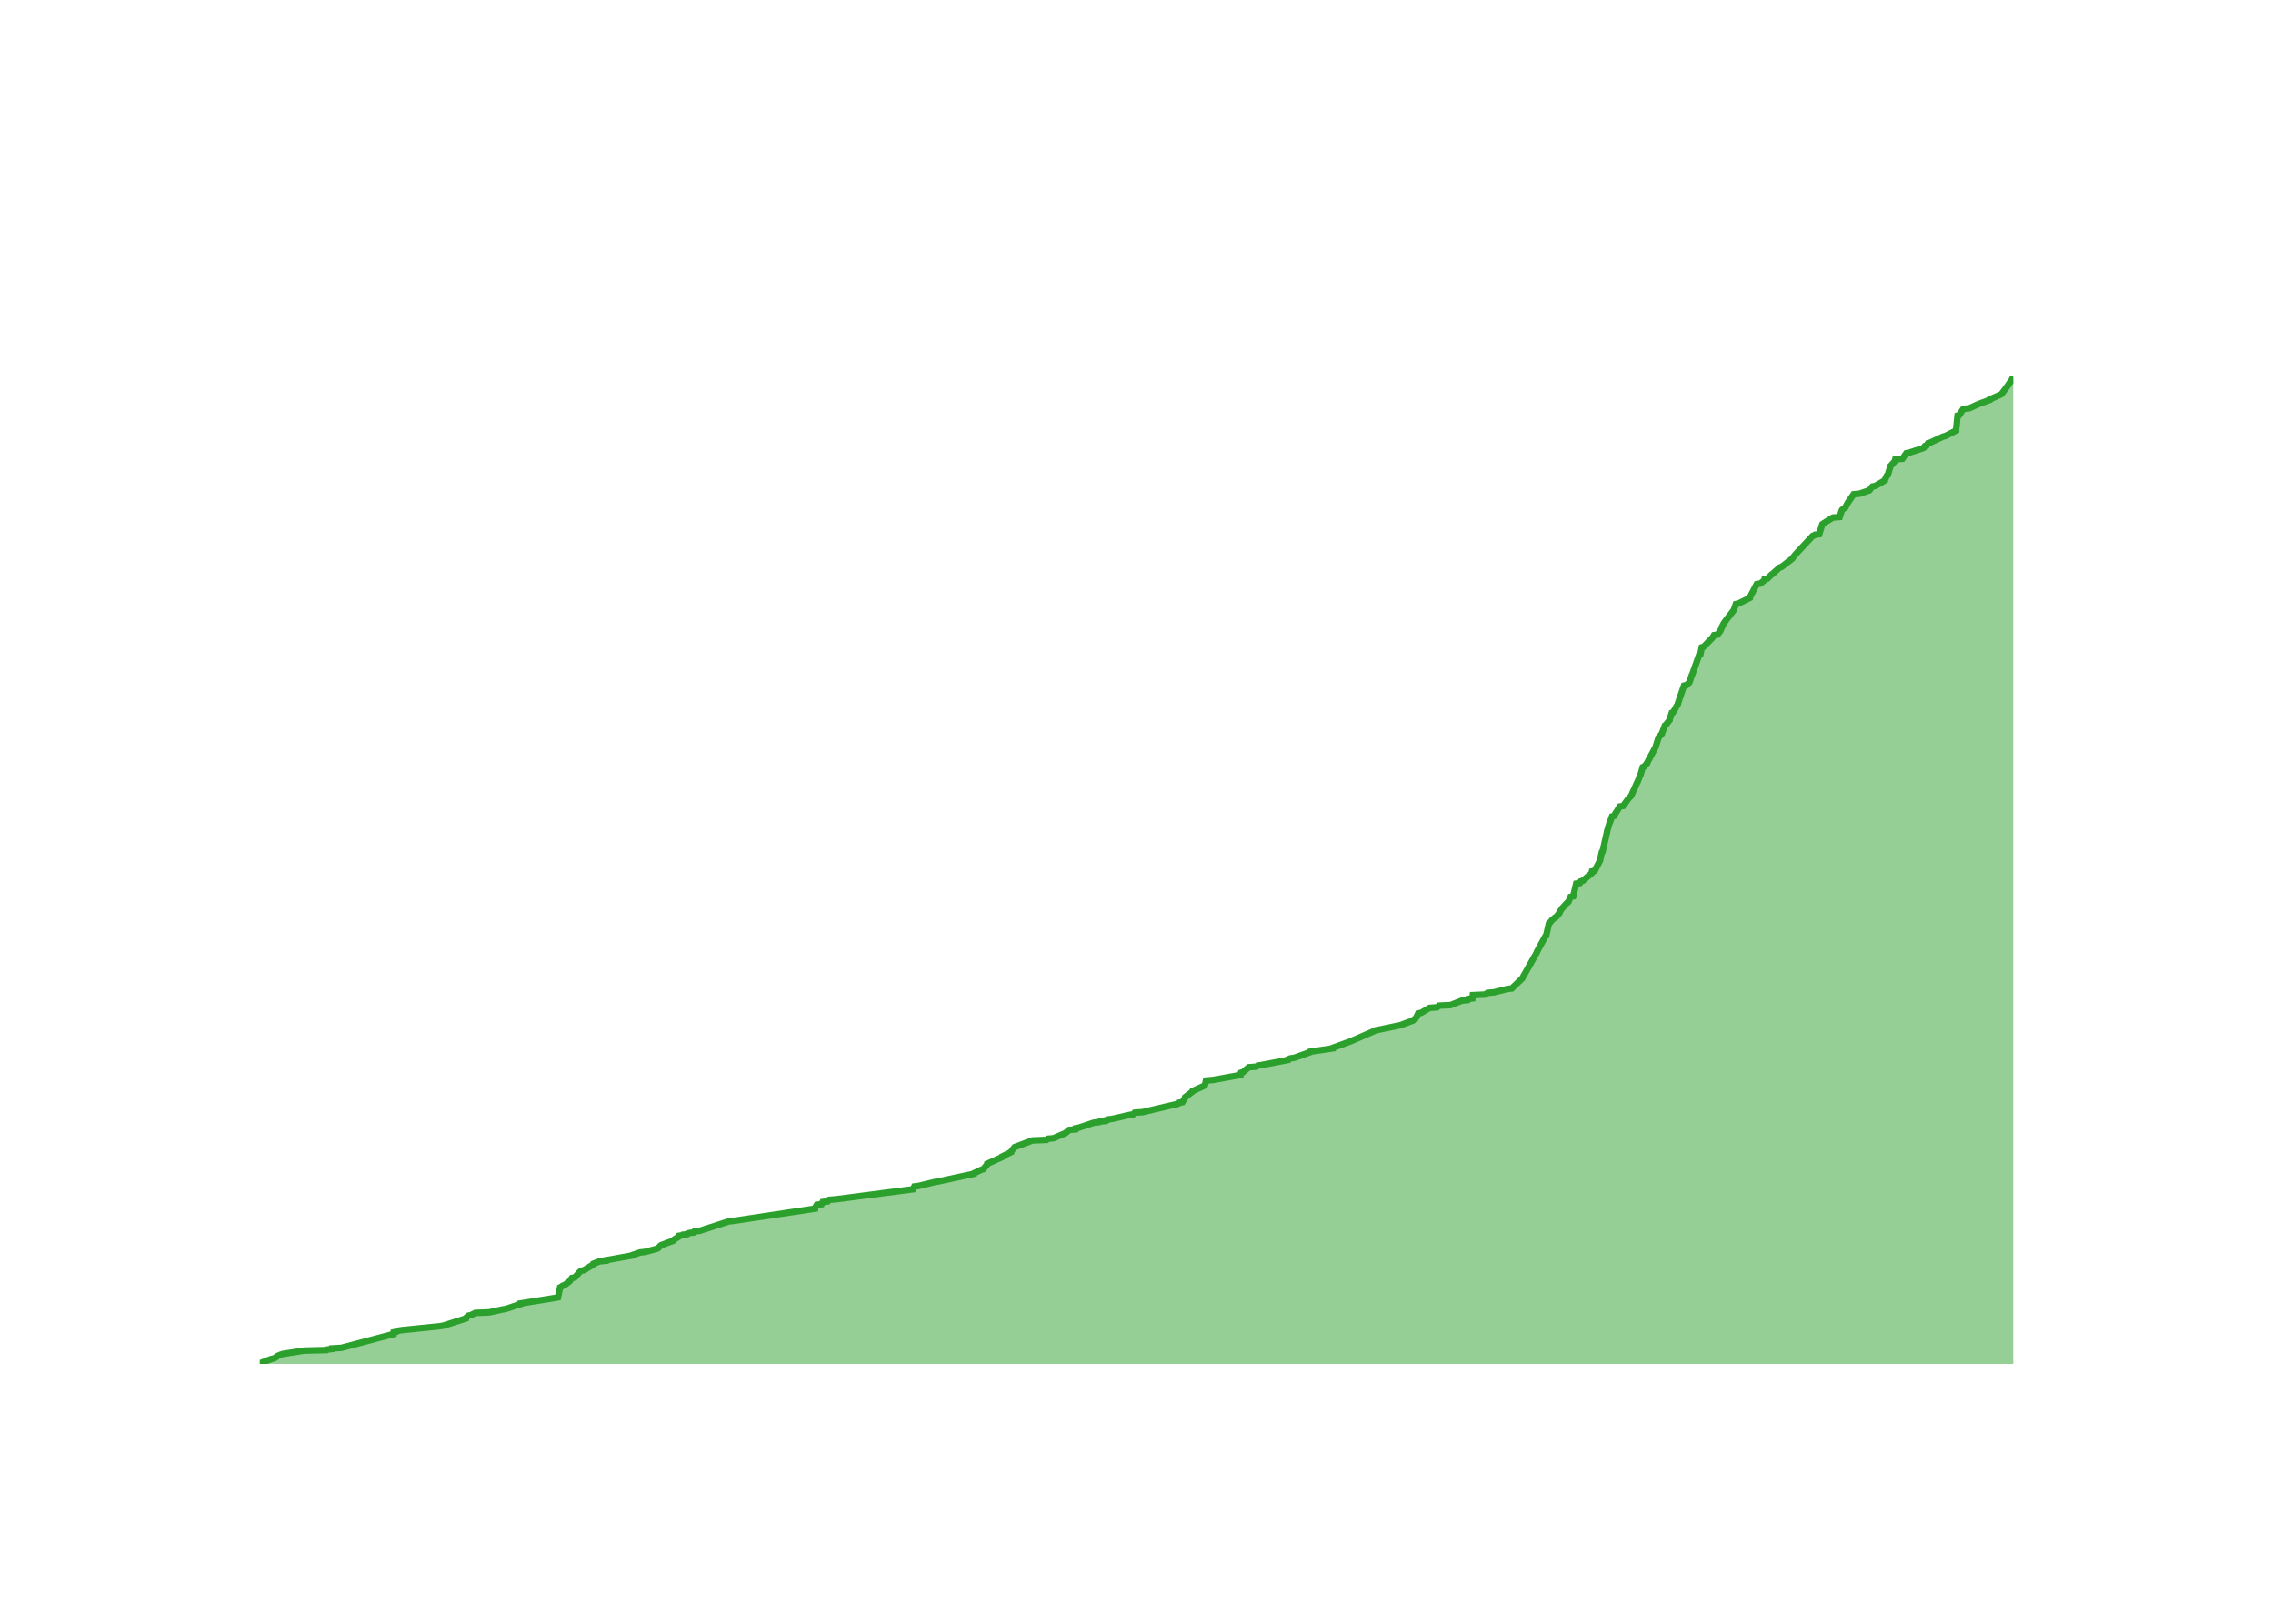
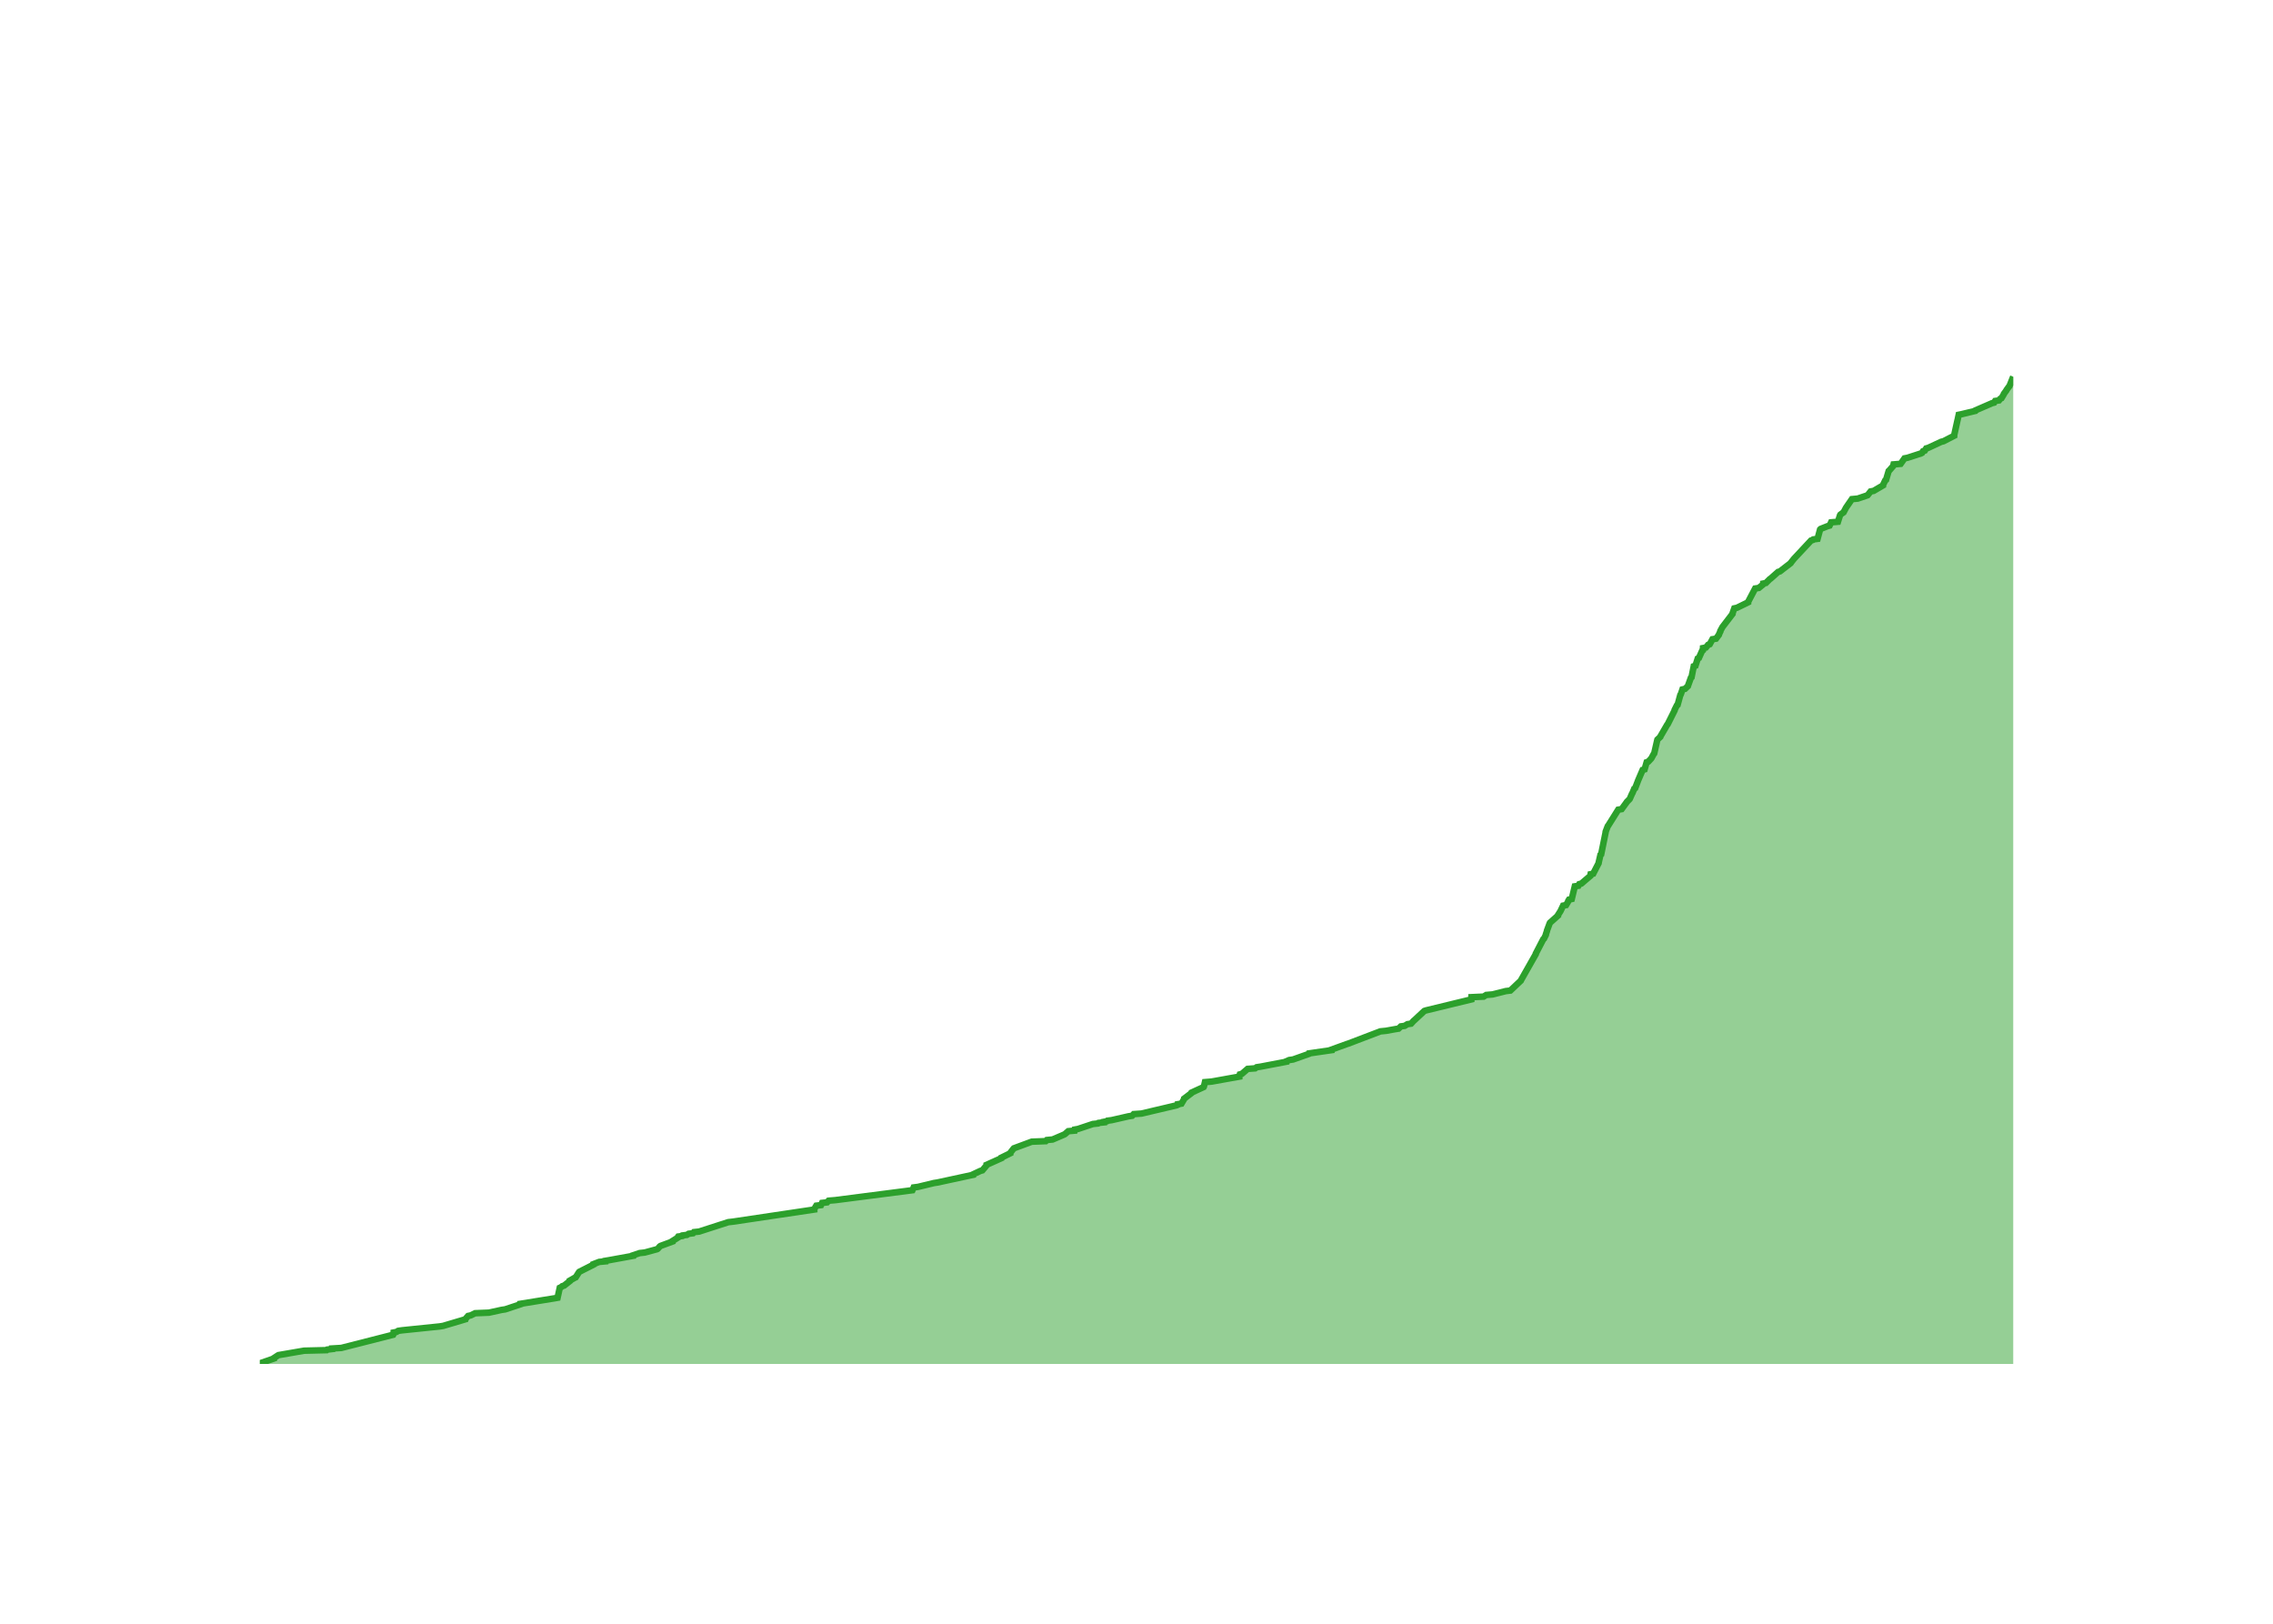
<svg xmlns="http://www.w3.org/2000/svg" class="main-svg" width="700" height="500" style="" viewBox="0 0 700 500">
  <rect x="0" y="0" width="700" height="500" style="fill: rgb(0, 0, 0); fill-opacity: 0;" />
-   <defs id="defs-2eb334">
+   <defs id="defs-ca6564">
    <g class="clips">
-       <clipPath id="clip2eb334xyplot" class="plotclip">
+       <clipPath id="clipca6564xyplot" class="plotclip">
        <rect width="540" height="320" />
      </clipPath>
-       <clipPath class="axesclip" id="clip2eb334x">
+       <clipPath class="axesclip" id="clipca6564x">
        <rect x="80" y="0" width="540" height="500" />
      </clipPath>
-       <clipPath class="axesclip" id="clip2eb334y">
+       <clipPath class="axesclip" id="clipca6564y">
        <rect x="0" y="100" width="700" height="320" />
      </clipPath>
-       <clipPath class="axesclip" id="clip2eb334xy">
+       <clipPath class="axesclip" id="clipca6564xy">
        <rect x="80" y="100" width="540" height="320" />
      </clipPath>
    </g>
    <g class="gradients" />
    <g class="patterns" />
  </defs>
  <g class="bglayer">
    <rect class="bg" x="80" y="100" width="540" height="320" style="fill: rgb(0, 0, 0); fill-opacity: 0; stroke-width: 0;" />
  </g>
  <g class="layer-below">
    <g class="imagelayer" />
    <g class="shapelayer" />
  </g>
  <g class="cartesianlayer">
    <g class="subplot xy">
      <g class="layer-subplot">
        <g class="shapelayer" />
        <g class="imagelayer" />
      </g>
      <g class="minor-gridlayer">
        <g class="x" />
        <g class="y" />
      </g>
      <g class="gridlayer">
        <g class="x">
-           <path class="xgrid crisp" transform="translate(95.98,0)" d="M0,100v320" style="stroke: rgb(255, 255, 255); stroke-opacity: 1; stroke-width: 1px;" />
-           <path class="xgrid crisp" transform="translate(193.82,0)" d="M0,100v320" style="stroke: rgb(255, 255, 255); stroke-opacity: 1; stroke-width: 1px;" />
-           <path class="xgrid crisp" transform="translate(291.54,0)" d="M0,100v320" style="stroke: rgb(255, 255, 255); stroke-opacity: 1; stroke-width: 1px;" />
-           <path class="xgrid crisp" transform="translate(389.38,0)" d="M0,100v320" style="stroke: rgb(255, 255, 255); stroke-opacity: 1; stroke-width: 1px;" />
-           <path class="xgrid crisp" transform="translate(487.09,0)" d="M0,100v320" style="stroke: rgb(255, 255, 255); stroke-opacity: 1; stroke-width: 1px;" />
-           <path class="xgrid crisp" transform="translate(584.94,0)" d="M0,100v320" style="stroke: rgb(255, 255, 255); stroke-opacity: 1; stroke-width: 1px;" />
+           <path class="xgrid crisp" transform="translate(95.96,0)" d="M0,100v320" style="stroke: rgb(255, 255, 255); stroke-opacity: 1; stroke-width: 1px;" />
+           <path class="xgrid crisp" transform="translate(193.7,0)" d="M0,100v320" style="stroke: rgb(255, 255, 255); stroke-opacity: 1; stroke-width: 1px;" />
+           <path class="xgrid crisp" transform="translate(291.3,0)" d="M0,100v320" style="stroke: rgb(255, 255, 255); stroke-opacity: 1; stroke-width: 1px;" />
+           <path class="xgrid crisp" transform="translate(389.04,0)" d="M0,100v320" style="stroke: rgb(255, 255, 255); stroke-opacity: 1; stroke-width: 1px;" />
+           <path class="xgrid crisp" transform="translate(486.64,0)" d="M0,100v320" style="stroke: rgb(255, 255, 255); stroke-opacity: 1; stroke-width: 1px;" />
+           <path class="xgrid crisp" transform="translate(584.38,0)" d="M0,100v320" style="stroke: rgb(255, 255, 255); stroke-opacity: 1; stroke-width: 1px;" />
        </g>
        <g class="y">
-           <path class="ygrid crisp" transform="translate(0,334.61)" d="M80,0h540" style="stroke: rgb(255, 255, 255); stroke-opacity: 1; stroke-width: 1px;" />
-           <path class="ygrid crisp" transform="translate(0,249.21)" d="M80,0h540" style="stroke: rgb(255, 255, 255); stroke-opacity: 1; stroke-width: 1px;" />
-           <path class="ygrid crisp" transform="translate(0,163.82)" d="M80,0h540" style="stroke: rgb(255, 255, 255); stroke-opacity: 1; stroke-width: 1px;" />
+           <path class="ygrid crisp" transform="translate(0,335.08)" d="M80,0h540" style="stroke: rgb(255, 255, 255); stroke-opacity: 1; stroke-width: 1px;" />
+           <path class="ygrid crisp" transform="translate(0,250.17)" d="M80,0h540" style="stroke: rgb(255, 255, 255); stroke-opacity: 1; stroke-width: 1px;" />
+           <path class="ygrid crisp" transform="translate(0,165.25)" d="M80,0h540" style="stroke: rgb(255, 255, 255); stroke-opacity: 1; stroke-width: 1px;" />
        </g>
      </g>
      <g class="zerolinelayer">
        <path class="yzl zl crisp" transform="translate(0,420)" d="M80,0h540" style="stroke: rgb(255, 255, 255); stroke-opacity: 1; stroke-width: 2px;" />
      </g>
      <g class="layer-between">
        <g class="shapelayer" />
        <g class="imagelayer" />
      </g>
      <path class="xlines-below" />
      <path class="ylines-below" />
      <g class="overlines-below" />
      <g class="xaxislayer-below" />
      <g class="yaxislayer-below" />
      <g class="overaxes-below" />
      <g class="overplot">
-         <g class="xy" transform="translate(80,100)" clip-path="url(#clip2eb334xyplot)">
+         <g class="xy" transform="translate(80,100)" clip-path="url(#clipca6564xyplot)">
          <g class="scatterlayer mlayer">
-             <g class="trace scatter trace6aaff2" style="stroke-miterlimit: 2;">
+             <g class="trace scatter tracea45d11" style="stroke-miterlimit: 2;">
              <g class="fills">
                <g>
-                   <path class="js-fill" d="M540,320L0,320L0,319.83L3.61,318.46L4.43,318.29L5.21,317.78L5.34,317.61L6.55,317.1L7.1,316.93L13.65,315.9L20.61,315.73L20.8,315.56L22.32,315.39L22.32,315.22L25.14,315.05L41.22,310.78L41.24,310.61L41.26,310.27L42.14,310.09L42.69,309.75L43.88,309.58L55.48,308.39L56.53,308.22L63.47,306L63.49,305.82L64.23,305.14L65.03,304.97L66.39,304.29L70.65,304.12L74.54,303.26L75.67,303.09L80.3,301.56L80.31,301.38L90.86,299.68L91.82,299.51L92.48,296.43L92.86,296.26L93.27,295.92L93.83,295.75L95.41,294.55L95.55,294.38L96.11,293.53L97.02,293.36L98.1,292.16L98.21,291.99L98.92,291.31L99.82,291.14L102.87,289.26L102.87,289.09L104.66,288.4L106.54,288.23L106.55,288.06L107.59,287.89L115.09,286.53L115.09,286.36L117.14,285.67L118.7,285.5L122.46,284.48L122.73,284.31L123.32,283.62L123.56,283.45L127.25,282.09L127.26,281.91L128.89,280.89L128.89,280.72L129.01,280.55L130.23,280.38L130.33,280.21L131.69,280.04L132.21,279.69L133.56,279.52L133.85,279.18L135.45,279.01L144.42,276.11L145.91,275.94L170.96,272.18L170.96,272.01L171.58,270.98L173.03,270.81L173.35,270.13L174.91,269.96L175.38,269.45L177.46,269.28L201.22,266.2L201.3,266.03L201.59,265.35L202.92,265.18L207.86,263.98L208.92,263.81L219.97,261.42L220,261.25L222.17,260.22L222.77,260.05L224.07,258.52L224.08,258.35L228.61,256.3L228.63,256.13L231.41,254.76L231.42,254.59L232.33,253.39L232.48,253.22L238,251.17L242.32,251L242.65,250.66L244.43,250.49L248.03,248.95L248.29,248.78L249.27,247.93L251.21,247.76L251.27,247.42L252.24,247.24L256.84,245.71L258.43,245.54L258.61,245.37L260.26,245.2L260.26,245.02L261.16,244.85L261.34,244.68L262.64,244.51L267.82,243.32L268.95,243.15L269.43,242.63L271.84,242.46L282.69,239.9L283.06,239.73L283.07,239.56L284.15,239.39L284.97,238.02L284.99,237.85L287.23,236.14L287.27,235.97L290.99,234.27L291.08,234.09L291.4,232.73L293.47,232.56L301.99,231.02L301.99,230.85L302.15,230.34L302.79,230.17L304.56,228.63L306.88,228.46L307.35,228.12L308.52,227.95L316.56,226.41L316.58,226.24L317.38,225.9L318.56,225.73L323.38,224.02L323.46,223.85L330.42,222.82L330.43,222.65L335.13,220.94L335.65,220.77L343.11,217.53L343.21,217.36L351.46,215.65L351.8,215.48L355.09,214.28L355.22,214.11L355.93,213.6L356.09,213.43L356.76,212.06L357.65,211.89L360.24,210.36L362.57,210.18L363.15,209.67L366.74,209.5L370.2,208.13L371.94,207.96L372.08,207.62L373.44,207.45L373.57,206.43L377.31,206.26L378.11,205.74L380.1,205.57L384.15,204.55L385.57,204.38L388.78,201.3L388.86,201.13L393.39,193.11L393.4,192.93L395.92,188.32L396.16,188.15L397.01,184.4L397.24,184.22L398.08,183.2L398.32,183.03L398.92,182.52L399.26,182.35L400.25,181.15L400.25,180.98L400.9,179.96L401.01,179.78L402.73,177.91L403.01,177.73L403.66,176.2L404.48,176.03L405.42,172.1L406.53,171.93L406.81,171.42L407.44,171.24L410.23,168.85L410.25,168.68L410.3,168.34L411.1,168.17L412.78,164.93L412.78,164.76L413.33,162.36L413.55,162.19L414.91,156.22L414.91,156.04L415.72,153.31L415.84,153.14L416.45,151.43L417.09,151.26L417.64,150.24L417.79,150.07L418.82,148.36L419.87,148.19L421.36,146.14L421.46,145.97L422.31,145.11L422.4,144.94L423.08,143.41L423.19,143.24L424.16,141.02L424.3,140.84L425.08,138.8L425.22,138.62L425.91,136.23L426.34,136.06L427.27,135.04L427.28,134.87L429.94,129.91L429.96,129.74L430.71,127.35L430.73,127.18L431.58,126.16L431.77,125.99L432.73,123.42L433.01,123.25L434.2,121.72L434.2,121.55L434.86,119.5L435.28,119.33L436.76,116.76L436.76,116.59L438.62,111.13L439.41,110.96L440.29,110.1L440.35,109.93L441.03,107.88L441.15,107.71L443.33,101.56L443.69,101.39L444.09,99.34L444.67,99.17L447.33,96.44L447.46,96.27L447.86,95.59L448.96,95.42L449.85,94.22L449.88,94.05L450.3,93.2L450.3,93.02L450.94,91.83L451.06,91.66L454.06,87.73L454.06,87.56L454.6,86.02L455.4,85.85L458.87,84.14L458.88,83.97L461.03,79.87L462.13,79.7L463.4,78.68L463.5,78.51L463.51,78.34L464.34,78.17L465.53,76.97L465.81,76.8L468.1,74.75L468.66,74.58L471.98,72.02L472.07,71.85L472.88,70.82L473.02,70.65L478.26,65.02L478.83,64.84L478.98,64.67L480.26,64.5L481.21,61.43L481.44,61.26L484.45,59.38L486.56,59.21L487.21,57.16L487.32,56.99L488.01,56.48L488.28,56.31L489,54.94L489.09,54.77L490.86,52.21L492.66,52.04L495.68,51.01L495.83,50.84L496.63,49.82L497.56,49.64L500.46,47.94L500.47,47.77L501.13,46.4L501.38,46.23L502.19,43.5L502.38,43.33L503.44,42.13L503.58,41.96L503.7,41.45L505.88,41.28L507.08,39.57L507.97,39.4L512.18,38.03L512.49,37.86L512.8,37.35L513.33,37.18L513.76,36.49L514.38,36.32L518.4,34.44L519.1,34.27L522.4,32.57L522.4,32.4L522.86,27.96L523.41,27.78L524.62,25.91L526.44,25.73L529.42,24.37L529.92,24.2L532.73,23.17L532.75,23L536.2,21.47L536.43,21.29L538.47,18.56L538.53,18.39L539.27,17.37L539.44,17.2L540,16" style="fill: rgb(44, 160, 44); fill-opacity: 0.5; stroke-width: 0;" />
+                   <path class="js-fill" d="M540,320L0,320L0,319.83L4.42,318.3L4.44,318.13L5.47,317.45L5.76,317.28L13.64,315.92L20.59,315.75L20.78,315.58L22.3,315.41L22.3,315.24L25.11,315.07L41.09,311L41.18,310.83L41.21,310.32L42.1,310.15L42.64,309.81L43.83,309.64L55.42,308.45L56.47,308.28L63.35,306.24L63.4,306.07L64.16,305.22L64.96,305.05L66.32,304.38L70.57,304.21L74.46,303.36L75.59,303.19L80.21,301.66L80.22,301.49L90.76,299.79L91.71,299.62L92.38,296.56L92.76,296.39L93.17,296.05L93.72,295.88L95.44,294.53L95.45,294.36L96.92,293.51L97.29,293.34L98.26,291.81L98.4,291.64L102.76,289.43L102.76,289.26L104.54,288.58L106.42,288.41L106.43,288.24L107.47,288.07L114.96,286.71L114.97,286.54L117.01,285.86L118.57,285.69L122.33,284.67L122.59,284.51L123.18,283.83L123.42,283.66L127.11,282.3L127.12,282.13L128.75,281.11L128.75,280.94L128.87,280.77L130.08,280.6L130.19,280.43L131.55,280.26L132.06,279.92L133.42,279.75L133.7,279.41L135.3,279.24L144.26,276.35L145.75,276.18L170.77,272.45L170.77,272.28L171.39,271.26L172.84,271.09L173.16,270.41L174.72,270.24L175.19,269.73L177.26,269.56L201,266.5L201.08,266.33L201.37,265.65L202.7,265.48L207.63,264.29L208.69,264.13L219.72,261.75L219.75,261.58L221.93,260.56L222.53,260.39L223.83,258.86L223.83,258.69L228.36,256.65L228.38,256.48L231.15,255.12L231.16,254.95L232.08,253.77L232.23,253.6L237.74,251.56L242.05,251.39L242.38,251.05L244.17,250.88L247.75,249.35L248.02,249.18L248.99,248.33L250.93,248.16L251,247.82L251.96,247.65L256.55,246.12L258.14,245.95L258.32,245.78L259.97,245.61L259.97,245.44L260.88,245.27L261.05,245.1L262.35,244.93L267.52,243.75L268.66,243.58L269.13,243.07L271.54,242.9L282.38,240.35L282.75,240.18L282.76,240.01L283.84,239.84L284.65,238.48L284.67,238.31L286.91,236.61L286.96,236.44L290.67,234.74L290.76,234.57L291.08,233.22L293.14,233.05L301.66,231.52L301.66,231.35L301.82,230.84L302.45,230.67L304.23,229.14L306.54,228.97L307.01,228.63L308.18,228.46L316.21,226.93L316.24,226.76L317.03,226.42L318.21,226.25L323.02,224.55L323.1,224.38L330.06,223.37L330.07,223.2L334.76,221.5L335.29,221.33L345.1,217.59L346.83,217.42L349.66,216.91L350.71,216.74L351.41,216.06L352.59,215.89L353.44,215.38L354.56,215.21L355.33,214.36L355.54,214.19L358.63,211.31L359.13,211.14L373.14,207.74L373.15,207.57L373.16,207.06L376.89,206.89L377.7,206.38L379.68,206.21L383.72,205.19L385.14,205.02L388.36,201.97L388.43,201.8L392.96,193.81L392.97,193.64L395.26,189.23L395.48,189.06L396.07,187.87L396.07,187.7L396.41,186.68L396.43,186.51L397.25,184.3L397.35,184.13L399.81,181.93L399.81,181.76L400.46,180.74L400.57,180.57L401.38,178.87L402.29,178.7L402.99,177.51L403,177.34L403.22,177L404.04,176.83L404.98,172.93L406.08,172.76L406.36,172.25L406.99,172.08L409.78,169.7L409.8,169.53L409.85,169.19L410.65,169.02L412.32,165.79L412.33,165.62L412.88,163.24L413.1,163.07L414.48,156.28L414.48,156.11L415.13,154.41L415.27,154.24L418.36,149.32L419.41,149.15L420.9,147.11L421,146.94L421.84,146.09L421.94,145.92L422.61,144.39L422.73,144.22L423.29,142.86L423.58,142.69L424.42,140.49L424.48,140.32L425.87,137.09L426.47,136.92L427.11,134.71L427.61,134.54L428.4,133.69L428.55,133.52L429.29,132.17L429.44,132L430.37,127.92L430.42,127.75L431.32,126.9L431.37,126.73L433.44,123.16L433.6,122.99L435.72,118.75L435.73,118.58L436.41,117.22L436.64,117.05L437.48,113.99L437.62,113.82L438.14,112.29L438.92,112.13L439.81,111.28L439.86,111.11L440.72,108.73L440.93,108.56L441.61,105.16L442.14,104.99L442.84,102.78L443.2,102.61L444.18,100.41L444.42,100.24L444.46,99.56L445.35,99.39L446.06,98.54L446.54,98.37L447.37,96.84L448.46,96.67L449.36,95.48L449.39,95.31L449.8,94.46L449.8,94.29L450.44,93.1L450.57,92.93L453.56,89.03L453.56,88.86L454.1,87.33L454.9,87.16L458.37,85.46L458.38,85.29L460.52,81.22L461.63,81.05L462.89,80.03L462.99,79.86L463,79.69L463.83,79.52L465.02,78.33L465.29,78.16L467.58,76.12L468.15,75.95L471.46,73.4L471.55,73.23L472.36,72.21L472.5,72.04L477.73,66.44L478.3,66.27L478.45,66.1L479.74,65.93L480.52,63.04L480.69,62.87L482.83,62.02L483.44,61.85L483.92,60.84L486.02,60.67L486.67,58.63L486.78,58.46L487.48,57.95L487.74,57.78L488.46,56.42L488.56,56.25L490.32,53.7L492.12,53.53L495.13,52.51L495.28,52.34L496.08,51.33L497.01,51.16L499.91,49.46L499.92,49.29L500.58,47.93L500.83,47.76L501.64,45.04L501.83,44.87L502.88,43.68L503.02,43.51L503.14,43L505.32,42.83L506.52,41.14L507.42,40.97L511.62,39.61L511.93,39.44L512.24,38.93L512.77,38.76L513.2,38.08L513.81,37.91L517.83,36.04L518.53,35.87L521.82,34.17L521.82,34L522.83,29.42L522.88,29.25L523.21,27.72L524.05,27.55L528.31,26.53L528.39,26.36L533.47,24.15L534.12,23.98L534.43,23.47L535.61,23.3L536.01,22.79L536.38,22.62L537.09,21.43L537.13,21.26L537.88,20.25L537.94,20.08L538.68,19.06L538.84,18.89L540,16" style="fill: rgb(44, 160, 44); fill-opacity: 0.5; stroke-width: 0;" />
                </g>
              </g>
              <g class="errorbars" />
              <g class="lines">
-                 <path class="js-line" d="M0,319.83L3.61,318.46L4.43,318.29L5.21,317.78L5.34,317.61L6.55,317.1L7.1,316.93L13.65,315.9L20.61,315.73L20.8,315.56L22.32,315.39L22.32,315.22L25.14,315.05L41.22,310.78L41.24,310.61L41.26,310.27L42.14,310.09L42.69,309.75L43.88,309.58L55.48,308.39L56.53,308.22L63.47,306L63.49,305.82L64.23,305.14L65.03,304.97L66.39,304.29L70.65,304.12L74.54,303.26L75.67,303.09L80.3,301.56L80.31,301.38L90.86,299.68L91.82,299.51L92.48,296.43L92.86,296.26L93.27,295.92L93.83,295.75L95.41,294.55L95.55,294.38L96.11,293.53L97.02,293.36L98.1,292.16L98.21,291.99L98.92,291.31L99.82,291.14L102.87,289.26L102.87,289.09L104.66,288.4L106.54,288.23L106.55,288.06L107.59,287.89L115.09,286.53L115.09,286.36L117.14,285.67L118.7,285.5L122.46,284.48L122.73,284.31L123.32,283.62L123.56,283.45L127.25,282.09L127.26,281.91L128.89,280.89L128.89,280.72L129.01,280.55L130.23,280.38L130.33,280.21L131.69,280.04L132.21,279.69L133.56,279.52L133.85,279.18L135.45,279.01L144.42,276.11L145.91,275.94L170.96,272.18L170.96,272.01L171.58,270.98L173.03,270.81L173.35,270.13L174.91,269.96L175.38,269.45L177.46,269.28L201.22,266.2L201.3,266.03L201.59,265.35L202.92,265.18L207.86,263.98L208.92,263.81L219.97,261.42L220,261.25L222.17,260.22L222.77,260.05L224.07,258.52L224.08,258.35L228.61,256.3L228.63,256.13L231.41,254.76L231.42,254.59L232.33,253.39L232.48,253.22L238,251.17L242.32,251L242.65,250.66L244.43,250.49L248.03,248.95L248.29,248.78L249.27,247.93L251.21,247.76L251.27,247.42L252.24,247.24L256.84,245.71L258.43,245.54L258.61,245.37L260.26,245.2L260.26,245.02L261.16,244.85L261.34,244.68L262.64,244.51L267.82,243.32L268.95,243.15L269.43,242.63L271.84,242.46L282.69,239.9L283.06,239.73L283.07,239.56L284.15,239.39L284.97,238.02L284.99,237.85L287.23,236.14L287.27,235.97L290.99,234.27L291.08,234.09L291.4,232.73L293.47,232.56L301.99,231.02L301.99,230.85L302.15,230.34L302.79,230.17L304.56,228.63L306.88,228.46L307.35,228.12L308.52,227.95L316.56,226.41L316.58,226.24L317.38,225.9L318.56,225.73L323.38,224.02L323.46,223.85L330.42,222.82L330.43,222.65L335.13,220.94L335.65,220.77L343.11,217.53L343.21,217.36L351.46,215.65L351.8,215.48L355.09,214.28L355.22,214.11L355.93,213.6L356.09,213.43L356.76,212.06L357.65,211.89L360.24,210.36L362.57,210.18L363.15,209.67L366.74,209.5L370.2,208.13L371.94,207.96L372.08,207.62L373.44,207.45L373.57,206.43L377.31,206.26L378.11,205.74L380.1,205.57L384.15,204.55L385.57,204.38L388.78,201.3L388.86,201.13L393.39,193.11L393.4,192.93L395.92,188.32L396.16,188.15L397.01,184.4L397.24,184.22L398.08,183.2L398.32,183.03L398.92,182.52L399.26,182.35L400.25,181.15L400.25,180.98L400.9,179.96L401.01,179.78L402.73,177.91L403.01,177.73L403.66,176.2L404.48,176.03L405.42,172.1L406.53,171.93L406.81,171.42L407.44,171.24L410.23,168.85L410.25,168.68L410.3,168.34L411.1,168.17L412.78,164.93L412.78,164.76L413.33,162.36L413.55,162.19L414.91,156.22L414.91,156.04L415.72,153.31L415.84,153.14L416.45,151.43L417.09,151.26L417.64,150.24L417.79,150.07L418.82,148.36L419.87,148.19L421.36,146.14L421.46,145.97L422.31,145.11L422.4,144.94L423.08,143.41L423.19,143.24L424.16,141.02L424.3,140.84L425.08,138.8L425.22,138.62L425.91,136.23L426.34,136.06L427.27,135.04L427.28,134.87L429.94,129.91L429.96,129.74L430.71,127.35L430.73,127.18L431.58,126.16L431.77,125.99L432.73,123.42L433.01,123.25L434.2,121.72L434.2,121.55L434.86,119.5L435.28,119.33L436.76,116.76L436.76,116.59L438.62,111.13L439.41,110.96L440.29,110.1L440.35,109.93L441.03,107.88L441.15,107.71L443.33,101.56L443.69,101.39L444.09,99.34L444.67,99.17L447.33,96.44L447.46,96.27L447.86,95.59L448.96,95.42L449.85,94.22L449.88,94.05L450.3,93.2L450.3,93.02L450.94,91.83L451.06,91.66L454.06,87.73L454.06,87.56L454.6,86.02L455.4,85.85L458.87,84.14L458.88,83.97L461.03,79.87L462.13,79.7L463.4,78.68L463.5,78.51L463.51,78.34L464.34,78.17L465.53,76.97L465.81,76.8L468.1,74.75L468.66,74.58L471.98,72.02L472.07,71.85L472.88,70.82L473.02,70.65L478.26,65.02L478.83,64.84L478.98,64.67L480.26,64.5L481.21,61.43L481.44,61.26L484.45,59.38L486.56,59.21L487.21,57.16L487.32,56.99L488.01,56.48L488.28,56.31L489,54.94L489.09,54.77L490.86,52.21L492.66,52.04L495.68,51.01L495.83,50.84L496.63,49.82L497.56,49.64L500.46,47.94L500.47,47.77L501.13,46.4L501.38,46.23L502.19,43.5L502.38,43.33L503.44,42.13L503.58,41.96L503.7,41.45L505.88,41.28L507.08,39.57L507.97,39.4L512.18,38.03L512.49,37.86L512.8,37.35L513.33,37.18L513.76,36.49L514.38,36.32L518.4,34.44L519.1,34.27L522.4,32.57L522.4,32.4L522.86,27.96L523.41,27.78L524.62,25.91L526.44,25.73L529.42,24.37L529.92,24.2L532.73,23.17L532.75,23L536.2,21.47L536.43,21.29L538.47,18.56L538.53,18.39L539.27,17.37L539.44,17.2L540,16" style="vector-effect: none; fill: none; stroke: rgb(44, 160, 44); stroke-opacity: 1; stroke-width: 2px; opacity: 1;" />
+                 <path class="js-line" d="M0,319.83L4.42,318.3L4.44,318.13L5.47,317.45L5.76,317.28L13.64,315.92L20.59,315.75L20.78,315.58L22.3,315.41L22.3,315.24L25.11,315.07L41.09,311L41.18,310.83L41.21,310.32L42.1,310.15L42.64,309.81L43.83,309.64L55.42,308.45L56.47,308.28L63.35,306.24L63.4,306.07L64.16,305.22L64.96,305.05L66.32,304.38L70.57,304.21L74.46,303.36L75.59,303.19L80.21,301.66L80.22,301.49L90.76,299.79L91.71,299.62L92.38,296.56L92.76,296.39L93.17,296.05L93.72,295.88L95.44,294.53L95.45,294.36L96.92,293.51L97.29,293.34L98.26,291.81L98.4,291.64L102.76,289.43L102.76,289.26L104.54,288.58L106.42,288.41L106.43,288.24L107.47,288.07L114.96,286.71L114.97,286.54L117.01,285.86L118.57,285.69L122.33,284.67L122.59,284.51L123.18,283.83L123.42,283.66L127.11,282.3L127.12,282.13L128.75,281.11L128.75,280.94L128.87,280.77L130.08,280.6L130.19,280.43L131.55,280.26L132.06,279.92L133.42,279.75L133.7,279.41L135.3,279.24L144.26,276.35L145.75,276.18L170.77,272.45L170.77,272.28L171.39,271.26L172.84,271.09L173.16,270.41L174.72,270.24L175.19,269.73L177.26,269.56L201,266.5L201.08,266.33L201.37,265.65L202.7,265.48L207.63,264.29L208.69,264.13L219.72,261.75L219.75,261.58L221.93,260.56L222.53,260.39L223.83,258.86L223.83,258.69L228.36,256.65L228.38,256.48L231.15,255.12L231.16,254.95L232.08,253.77L232.23,253.6L237.74,251.56L242.05,251.39L242.38,251.05L244.17,250.88L247.75,249.35L248.02,249.18L248.99,248.33L250.93,248.16L251,247.82L251.96,247.65L256.55,246.12L258.14,245.95L258.32,245.78L259.97,245.61L259.97,245.44L260.88,245.27L261.05,245.1L262.35,244.93L267.52,243.75L268.66,243.58L269.13,243.07L271.54,242.9L282.38,240.35L282.75,240.18L282.76,240.01L283.84,239.84L284.65,238.48L284.67,238.31L286.91,236.61L286.96,236.44L290.67,234.74L290.76,234.57L291.08,233.22L293.14,233.05L301.66,231.52L301.66,231.35L301.82,230.84L302.45,230.67L304.23,229.14L306.54,228.97L307.01,228.63L308.18,228.46L316.21,226.93L316.24,226.76L317.03,226.42L318.21,226.25L323.02,224.55L323.1,224.38L330.06,223.37L330.07,223.2L334.76,221.5L335.29,221.33L345.1,217.59L346.83,217.42L349.66,216.91L350.71,216.74L351.41,216.06L352.59,215.89L353.44,215.38L354.56,215.21L355.33,214.36L355.54,214.19L358.63,211.31L359.13,211.14L373.14,207.74L373.15,207.57L373.16,207.06L376.89,206.89L377.7,206.38L379.68,206.21L383.72,205.19L385.14,205.02L388.36,201.97L388.43,201.8L392.96,193.81L392.97,193.64L395.26,189.23L395.48,189.06L396.07,187.87L396.07,187.7L396.41,186.68L396.43,186.51L397.25,184.3L397.35,184.13L399.81,181.93L399.81,181.76L400.46,180.74L400.57,180.57L401.38,178.87L402.29,178.7L402.99,177.51L403,177.34L403.22,177L404.04,176.83L404.98,172.93L406.08,172.76L406.36,172.25L406.99,172.08L409.78,169.7L409.8,169.53L409.85,169.19L410.65,169.02L412.32,165.79L412.33,165.62L412.88,163.24L413.1,163.07L414.48,156.28L414.48,156.11L415.13,154.41L415.27,154.24L418.36,149.32L419.41,149.15L420.9,147.11L421,146.94L421.84,146.09L421.94,145.92L422.61,144.39L422.73,144.22L423.29,142.86L423.58,142.69L424.42,140.49L424.48,140.32L425.87,137.09L426.47,136.92L427.11,134.71L427.61,134.54L428.4,133.69L428.55,133.52L429.29,132.17L429.44,132L430.37,127.92L430.42,127.75L431.32,126.9L431.37,126.73L433.44,123.16L433.6,122.99L435.72,118.75L435.73,118.58L436.41,117.22L436.64,117.05L437.48,113.99L437.62,113.82L438.14,112.29L438.92,112.13L439.81,111.28L439.86,111.11L440.72,108.73L440.93,108.56L441.61,105.16L442.14,104.99L442.84,102.78L443.2,102.61L444.18,100.41L444.42,100.24L444.46,99.56L445.35,99.39L446.06,98.54L446.54,98.37L447.37,96.84L448.46,96.67L449.36,95.48L449.39,95.31L449.8,94.46L449.8,94.29L450.44,93.1L450.57,92.93L453.56,89.03L453.56,88.86L454.1,87.33L454.9,87.16L458.37,85.46L458.38,85.29L460.52,81.22L461.63,81.05L462.89,80.03L462.99,79.86L463,79.69L463.83,79.52L465.02,78.33L465.29,78.16L467.58,76.12L468.15,75.95L471.46,73.4L471.55,73.23L472.36,72.21L472.5,72.04L477.73,66.44L478.3,66.27L478.45,66.1L479.74,65.93L480.52,63.04L480.69,62.87L482.83,62.02L483.44,61.85L483.92,60.84L486.02,60.67L486.67,58.63L486.78,58.46L487.48,57.95L487.74,57.78L488.46,56.42L488.56,56.25L490.32,53.7L492.12,53.53L495.13,52.51L495.28,52.34L496.08,51.33L497.01,51.16L499.91,49.46L499.92,49.29L500.58,47.93L500.83,47.76L501.64,45.04L501.83,44.87L502.88,43.68L503.02,43.51L503.14,43L505.32,42.83L506.52,41.14L507.42,40.97L511.62,39.61L511.93,39.44L512.24,38.93L512.77,38.76L513.2,38.08L513.81,37.91L517.83,36.04L518.53,35.87L521.82,34.17L521.82,34L522.83,29.42L522.88,29.25L523.21,27.72L524.05,27.55L528.31,26.53L528.39,26.36L533.47,24.15L534.12,23.98L534.43,23.47L535.61,23.3L536.01,22.79L536.38,22.62L537.09,21.43L537.13,21.26L537.88,20.25L537.94,20.08L538.68,19.06L538.84,18.89L540,16" style="vector-effect: none; fill: none; stroke: rgb(44, 160, 44); stroke-opacity: 1; stroke-width: 2px; opacity: 1;" />
              </g>
              <g class="points" />
              <g class="text" />
            </g>
          </g>
        </g>
      </g>
      <g class="zerolinelayer-above" />
      <path class="xlines-above crisp" d="M0,0" style="fill: none;" />
      <path class="ylines-above crisp" d="M0,0" style="fill: none;" />
      <g class="overlines-above" />
      <g class="xaxislayer-above">
        <g class="xtick">
-           <text text-anchor="middle" x="0" y="439" transform="translate(95.98,0)" style="font-family: 'Open Sans'; font-size: 18px; fill: rgb(255, 255, 255); fill-opacity: 1; white-space: pre;">2016</text>
+           <text text-anchor="middle" x="0" y="439" transform="translate(95.96,0)" style="font-family: 'Open Sans'; font-size: 18px; fill: rgb(255, 255, 255); fill-opacity: 1; white-space: pre;">2016</text>
        </g>
        <g class="xtick">
-           <text text-anchor="middle" x="0" y="439" style="font-family: 'Open Sans'; font-size: 18px; fill: rgb(255, 255, 255); fill-opacity: 1; white-space: pre;" transform="translate(193.82,0)">2018</text>
+           <text text-anchor="middle" x="0" y="439" style="font-family: 'Open Sans'; font-size: 18px; fill: rgb(255, 255, 255); fill-opacity: 1; white-space: pre;" transform="translate(193.7,0)">2018</text>
        </g>
        <g class="xtick">
-           <text text-anchor="middle" x="0" y="439" style="font-family: 'Open Sans'; font-size: 18px; fill: rgb(255, 255, 255); fill-opacity: 1; white-space: pre;" transform="translate(291.54,0)">2020</text>
+           <text text-anchor="middle" x="0" y="439" style="font-family: 'Open Sans'; font-size: 18px; fill: rgb(255, 255, 255); fill-opacity: 1; white-space: pre;" transform="translate(291.3,0)">2020</text>
        </g>
        <g class="xtick">
-           <text text-anchor="middle" x="0" y="439" style="font-family: 'Open Sans'; font-size: 18px; fill: rgb(255, 255, 255); fill-opacity: 1; white-space: pre;" transform="translate(389.38,0)">2022</text>
+           <text text-anchor="middle" x="0" y="439" style="font-family: 'Open Sans'; font-size: 18px; fill: rgb(255, 255, 255); fill-opacity: 1; white-space: pre;" transform="translate(389.04,0)">2022</text>
        </g>
        <g class="xtick">
-           <text text-anchor="middle" x="0" y="439" style="font-family: 'Open Sans'; font-size: 18px; fill: rgb(255, 255, 255); fill-opacity: 1; white-space: pre;" transform="translate(487.09,0)">2024</text>
+           <text text-anchor="middle" x="0" y="439" style="font-family: 'Open Sans'; font-size: 18px; fill: rgb(255, 255, 255); fill-opacity: 1; white-space: pre;" transform="translate(486.64,0)">2024</text>
        </g>
        <g class="xtick">
-           <text text-anchor="middle" x="0" y="439" style="font-family: 'Open Sans'; font-size: 18px; fill: rgb(255, 255, 255); fill-opacity: 1; white-space: pre;" transform="translate(584.94,0)">2026</text>
+           <text text-anchor="middle" x="0" y="439" style="font-family: 'Open Sans'; font-size: 18px; fill: rgb(255, 255, 255); fill-opacity: 1; white-space: pre;" transform="translate(584.38,0)">2026</text>
        </g>
      </g>
      <g class="yaxislayer-above">
        <g class="ytick">
          <text text-anchor="end" x="79" y="6.3" transform="translate(0,420)" style="font-family: 'Open Sans'; font-size: 18px; fill: rgb(255, 255, 255); fill-opacity: 1; white-space: pre;">0</text>
        </g>
        <g class="ytick">
-           <text text-anchor="end" x="79" y="6.3" style="font-family: 'Open Sans'; font-size: 18px; fill: rgb(255, 255, 255); fill-opacity: 1; white-space: pre;" transform="translate(0,334.61)">500</text>
+           <text text-anchor="end" x="79" y="6.3" style="font-family: 'Open Sans'; font-size: 18px; fill: rgb(255, 255, 255); fill-opacity: 1; white-space: pre;" transform="translate(0,335.08)">500</text>
        </g>
        <g class="ytick">
-           <text text-anchor="end" x="79" y="6.3" style="font-family: 'Open Sans'; font-size: 18px; fill: rgb(255, 255, 255); fill-opacity: 1; white-space: pre;" transform="translate(0,249.21)">1000</text>
+           <text text-anchor="end" x="79" y="6.3" style="font-family: 'Open Sans'; font-size: 18px; fill: rgb(255, 255, 255); fill-opacity: 1; white-space: pre;" transform="translate(0,250.17)">1000</text>
        </g>
        <g class="ytick">
-           <text text-anchor="end" x="79" y="6.3" style="font-family: 'Open Sans'; font-size: 18px; fill: rgb(255, 255, 255); fill-opacity: 1; white-space: pre;" transform="translate(0,163.82)">1500</text>
+           <text text-anchor="end" x="79" y="6.3" style="font-family: 'Open Sans'; font-size: 18px; fill: rgb(255, 255, 255); fill-opacity: 1; white-space: pre;" transform="translate(0,165.25)">1500</text>
        </g>
      </g>
      <g class="overaxes-above" />
    </g>
  </g>
  <g class="polarlayer" />
  <g class="smithlayer" />
  <g class="ternarylayer" />
  <g class="geolayer" />
  <g class="funnelarealayer" />
  <g class="pielayer" />
  <g class="iciclelayer" />
  <g class="treemaplayer" />
  <g class="sunburstlayer" />
  <g class="glimages" />
-   <defs id="topdefs-2eb334">
+   <defs id="topdefs-ca6564">
    <g class="clips" />
  </defs>
  <g class="layer-above">
    <g class="imagelayer" />
    <g class="shapelayer" />
  </g>
  <g class="infolayer">
    <g class="g-gtitle">
      <text class="gtitle" x="35" y="50" text-anchor="start" dy="0em" style="opacity: 1; font-family: 'Open Sans'; font-size: 25px; fill: rgb(255, 255, 255); fill-opacity: 1; white-space: pre;">MultiQC/MultiQC - Pull Requests Created Over Time</text>
    </g>
    <g class="g-xtitle">
      <text class="xtitle" x="350" y="472.9" text-anchor="middle" style="opacity: 1; font-family: 'Open Sans'; font-size: 22px; fill: rgb(255, 255, 255); fill-opacity: 1; white-space: pre;">Date</text>
    </g>
    <g class="g-ytitle">
      <text class="ytitle" transform="rotate(-90,20.8,260)" x="20.8" y="260" text-anchor="middle" style="opacity: 1; font-family: 'Open Sans'; font-size: 22px; fill: rgb(255, 255, 255); fill-opacity: 1; white-space: pre;">Cumulative PRs Created</text>
    </g>
  </g>
</svg>
